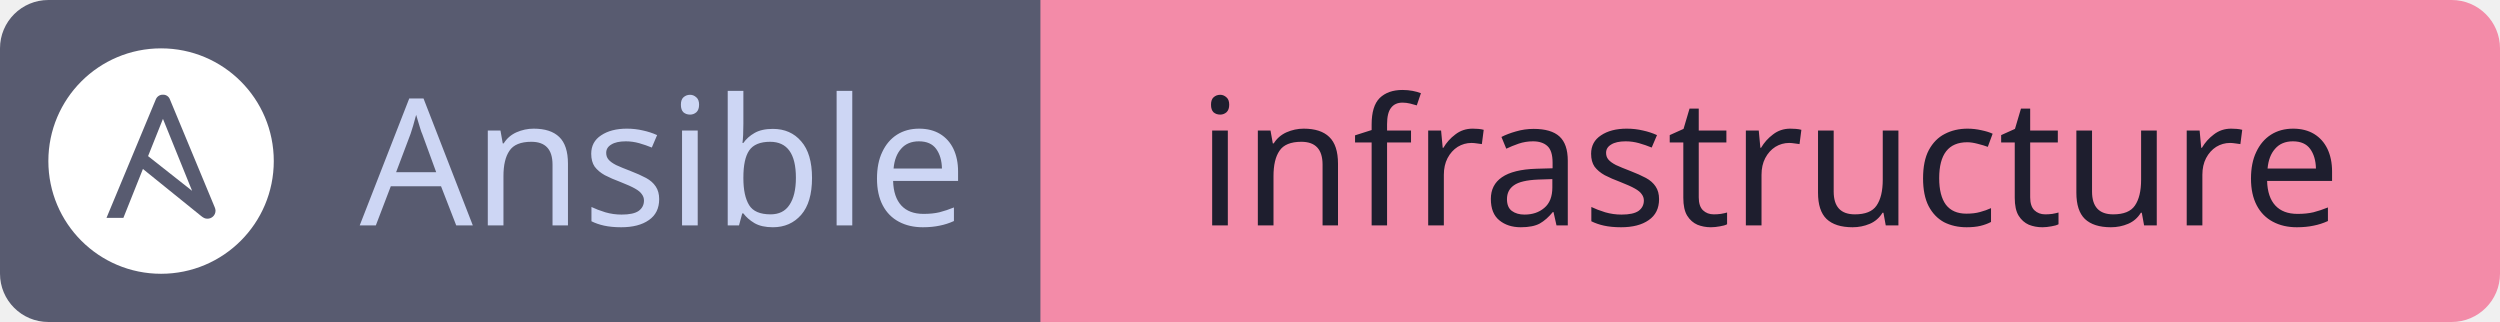
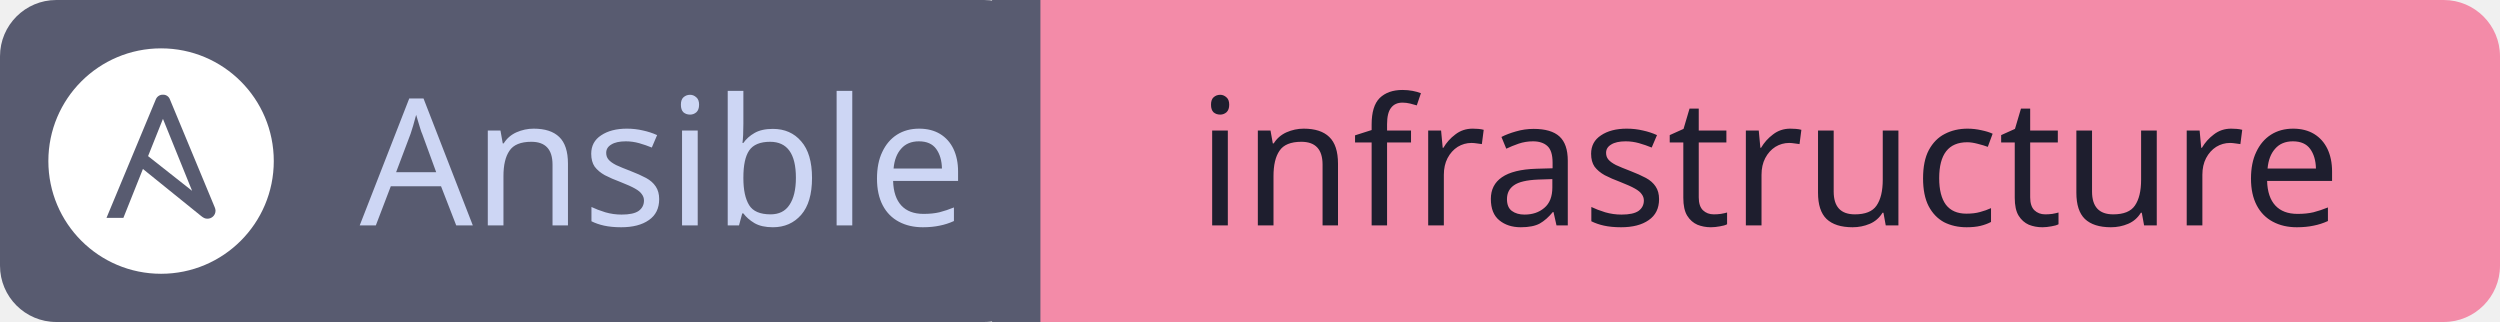
<svg xmlns="http://www.w3.org/2000/svg" id="ansible" width="169.57" height="21.84" viewBox="0 0 169.57 21.84">
  <g shape-rendering="geometricPrecision">
-     <rect x="0" width="70.57" height="21.84" fill="#585b70" rx="3.28" ry="3.28" />
-     <rect x="70.57" width="99" height="21.84" fill="#f38ba8" rx="3.28" ry="3.28" />
+     <rect x="0" width="70.57" height="21.84" fill="#585b70" rx="3.82" ry="3.82" />
+     <rect x="70.57" width="99" height="21.84" fill="#f38ba8" rx="3.82" ry="3.82" />
    <rect x="67.29" width="6.55" height="21.84" fill="#585b70" rx="0" ry="0" />
    <rect x="70.57" width="6.55" height="21.84" fill="#f38ba8" rx="0" ry="0" />
  </g>
  <g text-anchor="middle" shape-rendering="geometricPrecision">
    <text fill="#cdd6f4" font-size="12.01" font-family="sans-serif" style="font-weight: 500" x="45.0" y="15.29">Ansible</text>
    <text fill="#1e1e2e" font-size="12.01" font-family="sans-serif" style="font-weight: 500" x="120.0" y="15.29">infrastructure</text>
  </g>
  <g shape-rendering="geometricPrecision">
    <svg width="15.29" height="15.29" viewBox="0 0 24 24" x="3.28" y="3.28" fill="none">
      <path fill="#ffffff" d="M10.617 11.473l4.686 3.695-3.102-7.662zM12 0C5.371 0 0 5.371 0 12s5.371 12 12 12 12-5.371 12-12S18.629 0 12 0zm5.797 17.305c-.011.471-.403.842-.875.83-.236 0-.416-.09-.664-.293l-6.19-5-2.079 5.203H6.191L11.438 5.44c.124-.314.427-.52.764-.506.326-.014.63.189.742.506l4.774 11.494c.045.111.08.234.08.348-.001.009-.001.009-.001.023z" />
    </svg>
  </g>
</svg>
